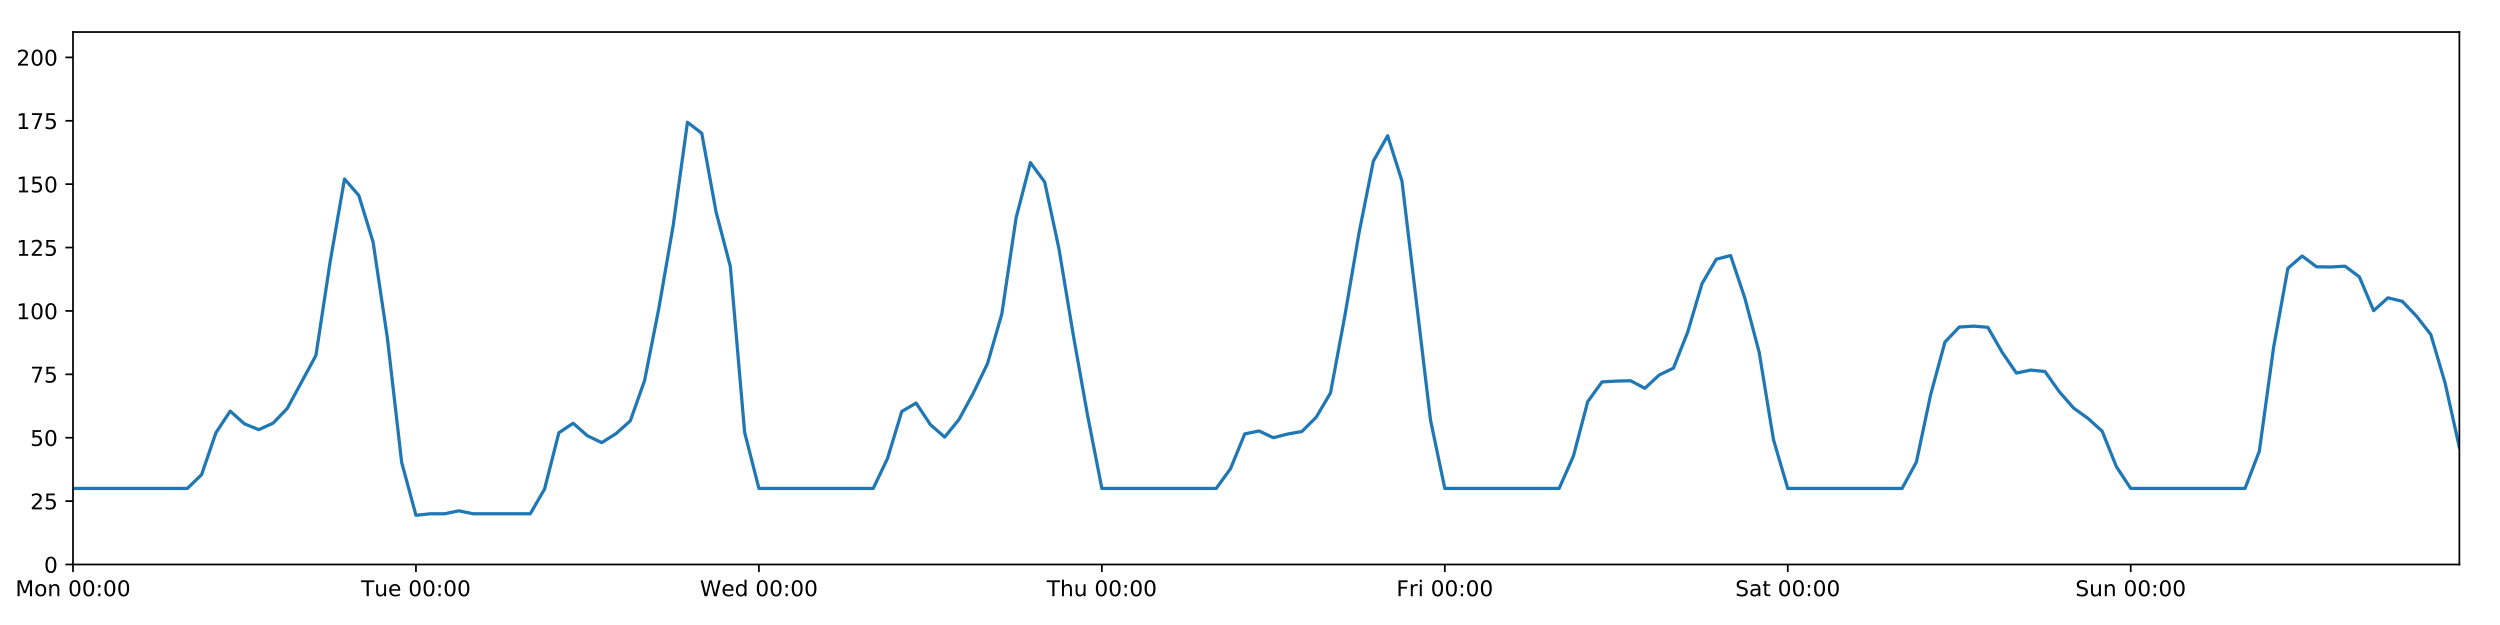
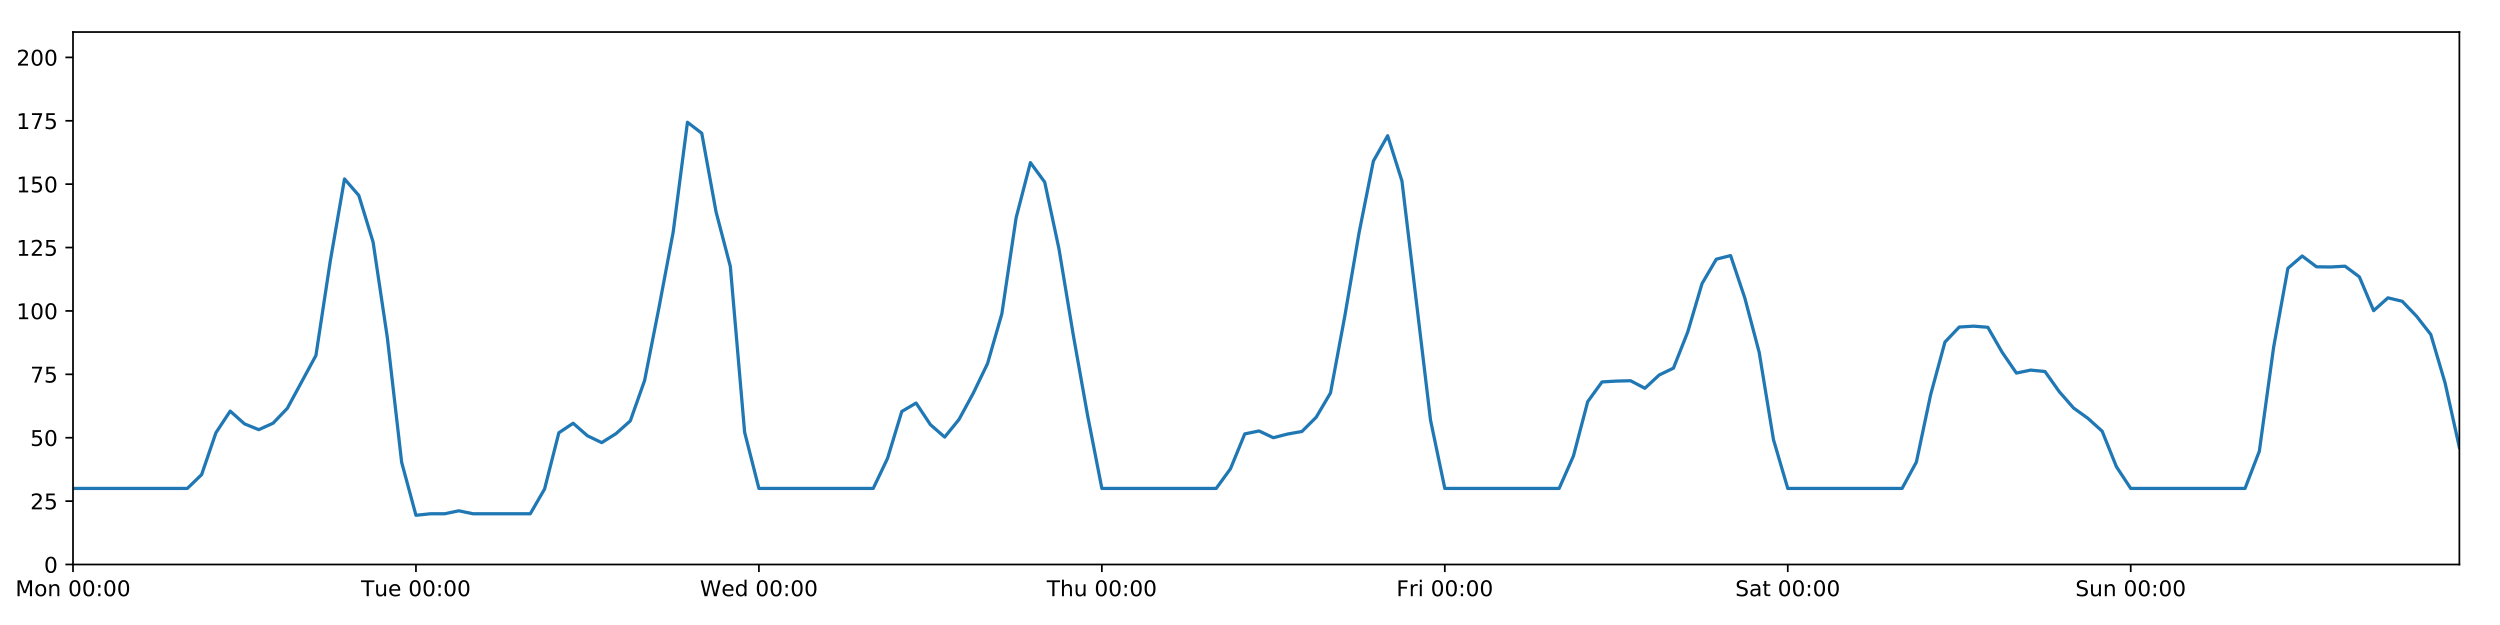
<svg xmlns="http://www.w3.org/2000/svg" xmlns:xlink="http://www.w3.org/1999/xlink" height="288pt" version="1.1" viewBox="0 0 1152 288" width="1152pt">
  <defs>
    <style type="text/css">
*{stroke-linecap:butt;stroke-linejoin:round;}
  </style>
  </defs>
  <g id="figure_1">
    <g id="patch_1">
      <path d="M 0 288  L 1152 288  L 1152 0  L 0 0  z " style="fill:#ffffff;" />
    </g>
    <g id="axes_1">
      <g id="patch_2">
        <path d="M 33.64 260.12  L 1133.28 260.12  L 1133.28 14.76  L 33.64 14.76  z " style="fill:#ffffff;" />
      </g>
      <g id="matplotlib.axis_1">
        <g id="xtick_1">
          <g id="line2d_1">
            <defs>
-               <path d="M 0 0  L 0 3.5  " id="me7c14b0a1d" style="stroke:#000000;stroke-width:0.8;" />
-             </defs>
-             <g>
-               <use style="stroke:#000000;stroke-width:0.8;" x="33.64" xlink:href="#me7c14b0a1d" y="260.12" />
+               <path d="M 0 0  L 0 3.5  " id="mefb160a9bf" style="stroke:#000000;stroke-width:0.8;" />
+             </defs>
+             <g>
+               <use style="stroke:#000000;stroke-width:0.8;" x="33.64" xlink:href="#mefb160a9bf" y="260.12" />
            </g>
          </g>
          <g id="text_1">
            <defs>
              <path d="M 9.812 72.906  L 24.516 72.906  L 43.109 23.297  L 61.812 72.906  L 76.516 72.906  L 76.516 0  L 66.891 0  L 66.891 64.016  L 48.094 14.016  L 38.188 14.016  L 19.391 64.016  L 19.391 0  L 9.812 0  z " id="DejaVuSans-77" />
              <path d="M 30.609 48.391  Q 23.391 48.391 19.188 42.75  Q 14.984 37.109 14.984 27.297  Q 14.984 17.484 19.156 11.844  Q 23.344 6.203 30.609 6.203  Q 37.797 6.203 41.984 11.859  Q 46.188 17.531 46.188 27.297  Q 46.188 37.016 41.984 42.703  Q 37.797 48.391 30.609 48.391  z M 30.609 56  Q 42.328 56 49.016 48.375  Q 55.719 40.766 55.719 27.297  Q 55.719 13.875 49.016 6.219  Q 42.328 -1.422 30.609 -1.422  Q 18.844 -1.422 12.172 6.219  Q 5.516 13.875 5.516 27.297  Q 5.516 40.766 12.172 48.375  Q 18.844 56 30.609 56  z " id="DejaVuSans-111" />
              <path d="M 54.891 33.016  L 54.891 0  L 45.906 0  L 45.906 32.719  Q 45.906 40.484 42.875 44.328  Q 39.844 48.188 33.797 48.188  Q 26.516 48.188 22.312 43.547  Q 18.109 38.922 18.109 30.906  L 18.109 0  L 9.078 0  L 9.078 54.688  L 18.109 54.688  L 18.109 46.188  Q 21.344 51.125 25.703 53.562  Q 30.078 56 35.797 56  Q 45.219 56 50.047 50.172  Q 54.891 44.344 54.891 33.016  z " id="DejaVuSans-110" />
              <path id="DejaVuSans-32" />
              <path d="M 31.781 66.406  Q 24.172 66.406 20.328 58.906  Q 16.5 51.422 16.5 36.375  Q 16.5 21.391 20.328 13.891  Q 24.172 6.391 31.781 6.391  Q 39.453 6.391 43.281 13.891  Q 47.125 21.391 47.125 36.375  Q 47.125 51.422 43.281 58.906  Q 39.453 66.406 31.781 66.406  z M 31.781 74.219  Q 44.047 74.219 50.516 64.516  Q 56.984 54.828 56.984 36.375  Q 56.984 17.969 50.516 8.266  Q 44.047 -1.422 31.781 -1.422  Q 19.531 -1.422 13.062 8.266  Q 6.594 17.969 6.594 36.375  Q 6.594 54.828 13.062 64.516  Q 19.531 74.219 31.781 74.219  z " id="DejaVuSans-48" />
              <path d="M 11.719 12.406  L 22.016 12.406  L 22.016 0  L 11.719 0  z M 11.719 51.703  L 22.016 51.703  L 22.016 39.312  L 11.719 39.312  z " id="DejaVuSans-58" />
            </defs>
            <g transform="translate(7.099375 274.7184)scale(0.1 -0.1)">
              <use xlink:href="#DejaVuSans-77" />
              <use x="86.279" xlink:href="#DejaVuSans-111" />
              <use x="147.461" xlink:href="#DejaVuSans-110" />
              <use x="210.84" xlink:href="#DejaVuSans-32" />
              <use x="242.627" xlink:href="#DejaVuSans-48" />
              <use x="306.25" xlink:href="#DejaVuSans-48" />
              <use x="369.873" xlink:href="#DejaVuSans-58" />
              <use x="403.564" xlink:href="#DejaVuSans-48" />
              <use x="467.188" xlink:href="#DejaVuSans-48" />
            </g>
          </g>
        </g>
        <g id="xtick_2">
          <g id="line2d_2">
            <g>
-               <use style="stroke:#000000;stroke-width:0.8;" x="191.672" xlink:href="#me7c14b0a1d" y="260.12" />
+               <use style="stroke:#000000;stroke-width:0.8;" x="191.672" xlink:href="#mefb160a9bf" y="260.12" />
            </g>
          </g>
          <g id="text_2">
            <defs>
              <path d="M -0.297 72.906  L 61.375 72.906  L 61.375 64.594  L 35.5 64.594  L 35.5 0  L 25.594 0  L 25.594 64.594  L -0.297 64.594  z " id="DejaVuSans-84" />
              <path d="M 8.5 21.578  L 8.5 54.688  L 17.484 54.688  L 17.484 21.922  Q 17.484 14.156 20.5 10.266  Q 23.531 6.391 29.594 6.391  Q 36.859 6.391 41.078 11.031  Q 45.312 15.672 45.312 23.688  L 45.312 54.688  L 54.297 54.688  L 54.297 0  L 45.312 0  L 45.312 8.406  Q 42.047 3.422 37.719 1  Q 33.406 -1.422 27.688 -1.422  Q 18.266 -1.422 13.375 4.438  Q 8.5 10.297 8.5 21.578  z M 31.109 56  z " id="DejaVuSans-117" />
              <path d="M 56.203 29.594  L 56.203 25.203  L 14.891 25.203  Q 15.484 15.922 20.484 11.062  Q 25.484 6.203 34.422 6.203  Q 39.594 6.203 44.453 7.469  Q 49.312 8.734 54.109 11.281  L 54.109 2.781  Q 49.266 0.734 44.188 -0.344  Q 39.109 -1.422 33.891 -1.422  Q 20.797 -1.422 13.156 6.188  Q 5.516 13.812 5.516 26.812  Q 5.516 40.234 12.766 48.109  Q 20.016 56 32.328 56  Q 43.359 56 49.781 48.891  Q 56.203 41.797 56.203 29.594  z M 47.219 32.234  Q 47.125 39.594 43.094 43.984  Q 39.062 48.391 32.422 48.391  Q 24.906 48.391 20.391 44.141  Q 15.875 39.891 15.188 32.172  z " id="DejaVuSans-101" />
            </defs>
            <g transform="translate(166.3862 274.7184)scale(0.1 -0.1)">
              <use xlink:href="#DejaVuSans-84" />
              <use x="60.85" xlink:href="#DejaVuSans-117" />
              <use x="124.229" xlink:href="#DejaVuSans-101" />
              <use x="185.752" xlink:href="#DejaVuSans-32" />
              <use x="217.539" xlink:href="#DejaVuSans-48" />
              <use x="281.162" xlink:href="#DejaVuSans-48" />
              <use x="344.785" xlink:href="#DejaVuSans-58" />
              <use x="378.477" xlink:href="#DejaVuSans-48" />
              <use x="442.1" xlink:href="#DejaVuSans-48" />
            </g>
          </g>
        </g>
        <g id="xtick_3">
          <g id="line2d_3">
            <g>
-               <use style="stroke:#000000;stroke-width:0.8;" x="349.704" xlink:href="#me7c14b0a1d" y="260.12" />
+               <use style="stroke:#000000;stroke-width:0.8;" x="349.704" xlink:href="#mefb160a9bf" y="260.12" />
            </g>
          </g>
          <g id="text_3">
            <defs>
              <path d="M 3.328 72.906  L 13.281 72.906  L 28.609 11.281  L 43.891 72.906  L 54.984 72.906  L 70.312 11.281  L 85.594 72.906  L 95.609 72.906  L 77.297 0  L 64.891 0  L 49.516 63.281  L 33.984 0  L 21.578 0  z " id="DejaVuSans-87" />
              <path d="M 45.406 46.391  L 45.406 75.984  L 54.391 75.984  L 54.391 0  L 45.406 0  L 45.406 8.203  Q 42.578 3.328 38.25 0.953  Q 33.938 -1.422 27.875 -1.422  Q 17.969 -1.422 11.734 6.484  Q 5.516 14.406 5.516 27.297  Q 5.516 40.188 11.734 48.094  Q 17.969 56 27.875 56  Q 33.938 56 38.25 53.625  Q 42.578 51.266 45.406 46.391  z M 14.797 27.297  Q 14.797 17.391 18.875 11.75  Q 22.953 6.109 30.078 6.109  Q 37.203 6.109 41.297 11.75  Q 45.406 17.391 45.406 27.297  Q 45.406 37.203 41.297 42.844  Q 37.203 48.484 30.078 48.484  Q 22.953 48.484 18.875 42.844  Q 14.797 37.203 14.797 27.297  z " id="DejaVuSans-100" />
            </defs>
            <g transform="translate(322.5151 274.7184)scale(0.1 -0.1)">
              <use xlink:href="#DejaVuSans-87" />
              <use x="98.799" xlink:href="#DejaVuSans-101" />
              <use x="160.322" xlink:href="#DejaVuSans-100" />
              <use x="223.799" xlink:href="#DejaVuSans-32" />
              <use x="255.586" xlink:href="#DejaVuSans-48" />
              <use x="319.209" xlink:href="#DejaVuSans-48" />
              <use x="382.832" xlink:href="#DejaVuSans-58" />
              <use x="416.523" xlink:href="#DejaVuSans-48" />
              <use x="480.146" xlink:href="#DejaVuSans-48" />
            </g>
          </g>
        </g>
        <g id="xtick_4">
          <g id="line2d_4">
            <g>
-               <use style="stroke:#000000;stroke-width:0.8;" x="507.736" xlink:href="#me7c14b0a1d" y="260.12" />
+               <use style="stroke:#000000;stroke-width:0.8;" x="507.736" xlink:href="#mefb160a9bf" y="260.12" />
            </g>
          </g>
          <g id="text_4">
            <defs>
              <path d="M 54.891 33.016  L 54.891 0  L 45.906 0  L 45.906 32.719  Q 45.906 40.484 42.875 44.328  Q 39.844 48.188 33.797 48.188  Q 26.516 48.188 22.312 43.547  Q 18.109 38.922 18.109 30.906  L 18.109 0  L 9.078 0  L 9.078 75.984  L 18.109 75.984  L 18.109 46.188  Q 21.344 51.125 25.703 53.562  Q 30.078 56 35.797 56  Q 45.219 56 50.047 50.172  Q 54.891 44.344 54.891 33.016  z " id="DejaVuSans-104" />
            </defs>
            <g transform="translate(482.3464 274.7184)scale(0.1 -0.1)">
              <use xlink:href="#DejaVuSans-84" />
              <use x="61.084" xlink:href="#DejaVuSans-104" />
              <use x="124.463" xlink:href="#DejaVuSans-117" />
              <use x="187.842" xlink:href="#DejaVuSans-32" />
              <use x="219.629" xlink:href="#DejaVuSans-48" />
              <use x="283.252" xlink:href="#DejaVuSans-48" />
              <use x="346.875" xlink:href="#DejaVuSans-58" />
              <use x="380.566" xlink:href="#DejaVuSans-48" />
              <use x="444.189" xlink:href="#DejaVuSans-48" />
            </g>
          </g>
        </g>
        <g id="xtick_5">
          <g id="line2d_5">
            <g>
-               <use style="stroke:#000000;stroke-width:0.8;" x="665.768" xlink:href="#me7c14b0a1d" y="260.12" />
+               <use style="stroke:#000000;stroke-width:0.8;" x="665.768" xlink:href="#mefb160a9bf" y="260.12" />
            </g>
          </g>
          <g id="text_5">
            <defs>
              <path d="M 9.812 72.906  L 51.703 72.906  L 51.703 64.594  L 19.672 64.594  L 19.672 43.109  L 48.578 43.109  L 48.578 34.812  L 19.672 34.812  L 19.672 0  L 9.812 0  z " id="DejaVuSans-70" />
              <path d="M 41.109 46.297  Q 39.594 47.172 37.812 47.578  Q 36.031 48 33.891 48  Q 26.266 48 22.188 43.047  Q 18.109 38.094 18.109 28.812  L 18.109 0  L 9.078 0  L 9.078 54.688  L 18.109 54.688  L 18.109 46.188  Q 20.953 51.172 25.484 53.578  Q 30.031 56 36.531 56  Q 37.453 56 38.578 55.875  Q 39.703 55.766 41.062 55.516  z " id="DejaVuSans-114" />
              <path d="M 9.422 54.688  L 18.406 54.688  L 18.406 0  L 9.422 0  z M 9.422 75.984  L 18.406 75.984  L 18.406 64.594  L 9.422 64.594  z " id="DejaVuSans-105" />
            </defs>
            <g transform="translate(643.4551 274.7184)scale(0.1 -0.1)">
              <use xlink:href="#DejaVuSans-70" />
              <use x="57.41" xlink:href="#DejaVuSans-114" />
              <use x="98.523" xlink:href="#DejaVuSans-105" />
              <use x="126.307" xlink:href="#DejaVuSans-32" />
              <use x="158.094" xlink:href="#DejaVuSans-48" />
              <use x="221.717" xlink:href="#DejaVuSans-48" />
              <use x="285.34" xlink:href="#DejaVuSans-58" />
              <use x="319.031" xlink:href="#DejaVuSans-48" />
              <use x="382.654" xlink:href="#DejaVuSans-48" />
            </g>
          </g>
        </g>
        <g id="xtick_6">
          <g id="line2d_6">
            <g>
-               <use style="stroke:#000000;stroke-width:0.8;" x="823.8" xlink:href="#me7c14b0a1d" y="260.12" />
+               <use style="stroke:#000000;stroke-width:0.8;" x="823.8" xlink:href="#mefb160a9bf" y="260.12" />
            </g>
          </g>
          <g id="text_6">
            <defs>
              <path d="M 53.516 70.516  L 53.516 60.891  Q 47.906 63.578 42.922 64.891  Q 37.938 66.219 33.297 66.219  Q 25.25 66.219 20.875 63.094  Q 16.5 59.969 16.5 54.203  Q 16.5 49.359 19.406 46.891  Q 22.312 44.438 30.422 42.922  L 36.375 41.703  Q 47.406 39.594 52.656 34.297  Q 57.906 29 57.906 20.125  Q 57.906 9.516 50.797 4.047  Q 43.703 -1.422 29.984 -1.422  Q 24.812 -1.422 18.969 -0.25  Q 13.141 0.922 6.891 3.219  L 6.891 13.375  Q 12.891 10.016 18.656 8.297  Q 24.422 6.594 29.984 6.594  Q 38.422 6.594 43.016 9.906  Q 47.609 13.234 47.609 19.391  Q 47.609 24.75 44.312 27.781  Q 41.016 30.812 33.5 32.328  L 27.484 33.5  Q 16.453 35.688 11.516 40.375  Q 6.594 45.062 6.594 53.422  Q 6.594 63.094 13.406 68.656  Q 20.219 74.219 32.172 74.219  Q 37.312 74.219 42.625 73.281  Q 47.953 72.359 53.516 70.516  z " id="DejaVuSans-83" />
              <path d="M 34.281 27.484  Q 23.391 27.484 19.188 25  Q 14.984 22.516 14.984 16.5  Q 14.984 11.719 18.141 8.906  Q 21.297 6.109 26.703 6.109  Q 34.188 6.109 38.703 11.406  Q 43.219 16.703 43.219 25.484  L 43.219 27.484  z M 52.203 31.203  L 52.203 0  L 43.219 0  L 43.219 8.297  Q 40.141 3.328 35.547 0.953  Q 30.953 -1.422 24.312 -1.422  Q 15.922 -1.422 10.953 3.297  Q 6 8.016 6 15.922  Q 6 25.141 12.172 29.828  Q 18.359 34.516 30.609 34.516  L 43.219 34.516  L 43.219 35.406  Q 43.219 41.609 39.141 45  Q 35.062 48.391 27.688 48.391  Q 23 48.391 18.547 47.266  Q 14.109 46.141 10.016 43.891  L 10.016 52.203  Q 14.938 54.109 19.578 55.047  Q 24.219 56 28.609 56  Q 40.484 56 46.344 49.844  Q 52.203 43.703 52.203 31.203  z " id="DejaVuSans-97" />
              <path d="M 18.312 70.219  L 18.312 54.688  L 36.812 54.688  L 36.812 47.703  L 18.312 47.703  L 18.312 18.016  Q 18.312 11.328 20.141 9.422  Q 21.969 7.516 27.594 7.516  L 36.812 7.516  L 36.812 0  L 27.594 0  Q 17.188 0 13.234 3.875  Q 9.281 7.766 9.281 18.016  L 9.281 47.703  L 2.688 47.703  L 2.688 54.688  L 9.281 54.688  L 9.281 70.219  z " id="DejaVuSans-116" />
            </defs>
            <g transform="translate(799.6036 274.7184)scale(0.1 -0.1)">
              <use xlink:href="#DejaVuSans-83" />
              <use x="63.477" xlink:href="#DejaVuSans-97" />
              <use x="124.756" xlink:href="#DejaVuSans-116" />
              <use x="163.965" xlink:href="#DejaVuSans-32" />
              <use x="195.752" xlink:href="#DejaVuSans-48" />
              <use x="259.375" xlink:href="#DejaVuSans-48" />
              <use x="322.998" xlink:href="#DejaVuSans-58" />
              <use x="356.689" xlink:href="#DejaVuSans-48" />
              <use x="420.312" xlink:href="#DejaVuSans-48" />
            </g>
          </g>
        </g>
        <g id="xtick_7">
          <g id="line2d_7">
            <g>
-               <use style="stroke:#000000;stroke-width:0.8;" x="981.833" xlink:href="#me7c14b0a1d" y="260.12" />
+               <use style="stroke:#000000;stroke-width:0.8;" x="981.833" xlink:href="#mefb160a9bf" y="260.12" />
            </g>
          </g>
          <g id="text_7">
            <g transform="translate(956.3224 274.7184)scale(0.1 -0.1)">
              <use xlink:href="#DejaVuSans-83" />
              <use x="63.477" xlink:href="#DejaVuSans-117" />
              <use x="126.855" xlink:href="#DejaVuSans-110" />
              <use x="190.234" xlink:href="#DejaVuSans-32" />
              <use x="222.021" xlink:href="#DejaVuSans-48" />
              <use x="285.645" xlink:href="#DejaVuSans-48" />
              <use x="349.268" xlink:href="#DejaVuSans-58" />
              <use x="382.959" xlink:href="#DejaVuSans-48" />
              <use x="446.582" xlink:href="#DejaVuSans-48" />
            </g>
          </g>
        </g>
      </g>
      <g id="matplotlib.axis_2">
        <g id="ytick_1">
          <g id="line2d_8">
            <defs>
-               <path d="M 0 0  L -3.5 0  " id="md7d6a39d17" style="stroke:#000000;stroke-width:0.8;" />
-             </defs>
-             <g>
-               <use style="stroke:#000000;stroke-width:0.8;" x="33.64" xlink:href="#md7d6a39d17" y="260.12" />
+               <path d="M 0 0  L -3.5 0  " id="mb3e7d34e80" style="stroke:#000000;stroke-width:0.8;" />
+             </defs>
+             <g>
+               <use style="stroke:#000000;stroke-width:0.8;" x="33.64" xlink:href="#mb3e7d34e80" y="260.12" />
            </g>
          </g>
          <g id="text_8">
            <g transform="translate(20.2775 263.9192)scale(0.1 -0.1)">
              <use xlink:href="#DejaVuSans-48" />
            </g>
          </g>
        </g>
        <g id="ytick_2">
          <g id="line2d_9">
            <g>
-               <use style="stroke:#000000;stroke-width:0.8;" x="33.64" xlink:href="#md7d6a39d17" y="230.91" />
+               <use style="stroke:#000000;stroke-width:0.8;" x="33.64" xlink:href="#mb3e7d34e80" y="230.91" />
            </g>
          </g>
          <g id="text_9">
            <defs>
              <path d="M 19.188 8.297  L 53.609 8.297  L 53.609 0  L 7.328 0  L 7.328 8.297  Q 12.938 14.109 22.625 23.891  Q 32.328 33.688 34.812 36.531  Q 39.547 41.844 41.422 45.531  Q 43.312 49.219 43.312 52.781  Q 43.312 58.594 39.234 62.25  Q 35.156 65.922 28.609 65.922  Q 23.969 65.922 18.812 64.312  Q 13.672 62.703 7.812 59.422  L 7.812 69.391  Q 13.766 71.781 18.938 73  Q 24.125 74.219 28.422 74.219  Q 39.75 74.219 46.484 68.547  Q 53.219 62.891 53.219 53.422  Q 53.219 48.922 51.531 44.891  Q 49.859 40.875 45.406 35.406  Q 44.188 33.984 37.641 27.219  Q 31.109 20.453 19.188 8.297  z " id="DejaVuSans-50" />
              <path d="M 10.797 72.906  L 49.516 72.906  L 49.516 64.594  L 19.828 64.594  L 19.828 46.734  Q 21.969 47.469 24.109 47.828  Q 26.266 48.188 28.422 48.188  Q 40.625 48.188 47.75 41.5  Q 54.891 34.812 54.891 23.391  Q 54.891 11.625 47.562 5.094  Q 40.234 -1.422 26.906 -1.422  Q 22.312 -1.422 17.547 -0.641  Q 12.797 0.141 7.719 1.703  L 7.719 11.625  Q 12.109 9.234 16.797 8.062  Q 21.484 6.891 26.703 6.891  Q 35.156 6.891 40.078 11.328  Q 45.016 15.766 45.016 23.391  Q 45.016 31 40.078 35.438  Q 35.156 39.891 26.703 39.891  Q 22.75 39.891 18.812 39.016  Q 14.891 38.141 10.797 36.281  z " id="DejaVuSans-53" />
            </defs>
            <g transform="translate(13.915 234.7097)scale(0.1 -0.1)">
              <use xlink:href="#DejaVuSans-50" />
              <use x="63.623" xlink:href="#DejaVuSans-53" />
            </g>
          </g>
        </g>
        <g id="ytick_3">
          <g id="line2d_10">
            <g>
-               <use style="stroke:#000000;stroke-width:0.8;" x="33.64" xlink:href="#md7d6a39d17" y="201.701" />
+               <use style="stroke:#000000;stroke-width:0.8;" x="33.64" xlink:href="#mb3e7d34e80" y="201.701" />
            </g>
          </g>
          <g id="text_10">
            <g transform="translate(13.915 205.5002)scale(0.1 -0.1)">
              <use xlink:href="#DejaVuSans-53" />
              <use x="63.623" xlink:href="#DejaVuSans-48" />
            </g>
          </g>
        </g>
        <g id="ytick_4">
          <g id="line2d_11">
            <g>
-               <use style="stroke:#000000;stroke-width:0.8;" x="33.64" xlink:href="#md7d6a39d17" y="172.491" />
+               <use style="stroke:#000000;stroke-width:0.8;" x="33.64" xlink:href="#mb3e7d34e80" y="172.491" />
            </g>
          </g>
          <g id="text_11">
            <defs>
              <path d="M 8.203 72.906  L 55.078 72.906  L 55.078 68.703  L 28.609 0  L 18.312 0  L 43.219 64.594  L 8.203 64.594  z " id="DejaVuSans-55" />
            </defs>
            <g transform="translate(13.915 176.2906)scale(0.1 -0.1)">
              <use xlink:href="#DejaVuSans-55" />
              <use x="63.623" xlink:href="#DejaVuSans-53" />
            </g>
          </g>
        </g>
        <g id="ytick_5">
          <g id="line2d_12">
            <g>
-               <use style="stroke:#000000;stroke-width:0.8;" x="33.64" xlink:href="#md7d6a39d17" y="143.282" />
+               <use style="stroke:#000000;stroke-width:0.8;" x="33.64" xlink:href="#mb3e7d34e80" y="143.282" />
            </g>
          </g>
          <g id="text_12">
            <defs>
              <path d="M 12.406 8.297  L 28.516 8.297  L 28.516 63.922  L 10.984 60.406  L 10.984 69.391  L 28.422 72.906  L 38.281 72.906  L 38.281 8.297  L 54.391 8.297  L 54.391 0  L 12.406 0  z " id="DejaVuSans-49" />
            </defs>
            <g transform="translate(7.5525 147.0811)scale(0.1 -0.1)">
              <use xlink:href="#DejaVuSans-49" />
              <use x="63.623" xlink:href="#DejaVuSans-48" />
              <use x="127.246" xlink:href="#DejaVuSans-48" />
            </g>
          </g>
        </g>
        <g id="ytick_6">
          <g id="line2d_13">
            <g>
-               <use style="stroke:#000000;stroke-width:0.8;" x="33.64" xlink:href="#md7d6a39d17" y="114.072" />
+               <use style="stroke:#000000;stroke-width:0.8;" x="33.64" xlink:href="#mb3e7d34e80" y="114.072" />
            </g>
          </g>
          <g id="text_13">
            <g transform="translate(7.5525 117.8716)scale(0.1 -0.1)">
              <use xlink:href="#DejaVuSans-49" />
              <use x="63.623" xlink:href="#DejaVuSans-50" />
              <use x="127.246" xlink:href="#DejaVuSans-53" />
            </g>
          </g>
        </g>
        <g id="ytick_7">
          <g id="line2d_14">
            <g>
-               <use style="stroke:#000000;stroke-width:0.8;" x="33.64" xlink:href="#md7d6a39d17" y="84.863" />
+               <use style="stroke:#000000;stroke-width:0.8;" x="33.64" xlink:href="#mb3e7d34e80" y="84.863" />
            </g>
          </g>
          <g id="text_14">
            <g transform="translate(7.5525 88.66208)scale(0.1 -0.1)">
              <use xlink:href="#DejaVuSans-49" />
              <use x="63.623" xlink:href="#DejaVuSans-53" />
              <use x="127.246" xlink:href="#DejaVuSans-48" />
            </g>
          </g>
        </g>
        <g id="ytick_8">
          <g id="line2d_15">
            <g>
-               <use style="stroke:#000000;stroke-width:0.8;" x="33.64" xlink:href="#md7d6a39d17" y="55.653" />
+               <use style="stroke:#000000;stroke-width:0.8;" x="33.64" xlink:href="#mb3e7d34e80" y="55.653" />
            </g>
          </g>
          <g id="text_15">
            <g transform="translate(7.5525 59.45255)scale(0.1 -0.1)">
              <use xlink:href="#DejaVuSans-49" />
              <use x="63.623" xlink:href="#DejaVuSans-55" />
              <use x="127.246" xlink:href="#DejaVuSans-53" />
            </g>
          </g>
        </g>
        <g id="ytick_9">
          <g id="line2d_16">
            <g>
-               <use style="stroke:#000000;stroke-width:0.8;" x="33.64" xlink:href="#md7d6a39d17" y="26.444" />
+               <use style="stroke:#000000;stroke-width:0.8;" x="33.64" xlink:href="#mb3e7d34e80" y="26.444" />
            </g>
          </g>
          <g id="text_16">
            <g transform="translate(7.5525 30.24303)scale(0.1 -0.1)">
              <use xlink:href="#DejaVuSans-50" />
              <use x="63.623" xlink:href="#DejaVuSans-48" />
              <use x="127.246" xlink:href="#DejaVuSans-48" />
            </g>
          </g>
        </g>
      </g>
      <g id="line2d_17">
-         <path clip-path="url(#p78cc99ce41)" d="M 33.64 225.069  L 86.317 225.069  L 92.902 218.707  L 99.487 199.433  L 106.071 189.433  L 112.656 195.309  L 119.241 197.99  L 125.825 195.015  L 132.41 188.135  L 145.579 163.793  L 152.164 120.464  L 158.749 82.457  L 165.333 90.056  L 171.918 111.541  L 178.503 155.722  L 185.087 213.06  L 191.672 237.44  L 198.257 236.752  L 204.841 236.752  L 211.426 235.378  L 218.011 236.752  L 244.349 236.752  L 250.934 225.343  L 257.519 199.429  L 264.103 195.034  L 270.688 200.807  L 277.273 203.96  L 283.857 199.819  L 290.442 193.935  L 297.027 175.347  L 303.611 141.967  L 310.196 103.969  L 316.781 56.335  L 323.366 61.398  L 329.95 97.609  L 336.535 122.782  L 343.12 199.169  L 349.704 225.069  L 402.382 225.069  L 408.966 211.243  L 415.551 189.592  L 422.136 185.733  L 428.72 195.664  L 435.305 201.409  L 441.89 193.31  L 448.474 181.201  L 455.059 167.526  L 461.644 144.645  L 468.228 100.344  L 474.813 74.932  L 481.398 83.907  L 487.982 114.71  L 494.567 154.382  L 501.152 191.38  L 507.736 225.069  L 560.414 225.069  L 566.998 216.014  L 573.583 199.948  L 580.168 198.585  L 586.752 201.701  L 593.337 200.001  L 599.922 198.833  L 606.506 192.257  L 613.091 181.06  L 619.676 145.716  L 626.26 107.257  L 632.845 74.241  L 639.43 62.557  L 646.014 83.402  L 659.184 193.587  L 665.768 225.069  L 718.446 225.069  L 725.03 210.139  L 731.615 185.084  L 738.2 175.997  L 744.784 175.607  L 751.369 175.447  L 757.954 178.918  L 764.538 172.816  L 771.123 169.635  L 777.708 152.973  L 784.292 130.689  L 790.877 119.433  L 797.462 117.772  L 804.046 137.44  L 810.631 162.365  L 817.216 202.594  L 823.8 225.069  L 876.478 225.069  L 883.063 212.93  L 889.647 181.838  L 896.232 157.627  L 902.817 150.705  L 909.401 150.292  L 915.986 150.811  L 922.571 162.301  L 929.155 171.907  L 935.74 170.544  L 942.325 171.186  L 948.909 180.486  L 955.494 188.005  L 962.079 192.743  L 968.663 198.677  L 975.248 215.072  L 981.833 225.069  L 1034.51 225.069  L 1041.095 207.932  L 1047.679 160.052  L 1054.264 123.626  L 1060.849 117.967  L 1067.433 122.938  L 1074.018 123.03  L 1080.603 122.663  L 1087.187 127.574  L 1093.772 143.144  L 1100.357 137.245  L 1106.941 138.827  L 1113.526 145.684  L 1120.111 154.141  L 1126.695 176.478  L 1133.28 206.168  L 1133.28 206.168  " style="fill:none;stroke:#1f77b4;stroke-linecap:square;stroke-width:1.5;" />
+         <path clip-path="url(#pbe8aab1a9b)" d="M 33.64 225.069  L 86.317 225.069  L 92.902 218.707  L 99.487 199.433  L 106.071 189.433  L 112.656 195.309  L 119.241 197.99  L 125.825 195.015  L 132.41 188.135  L 145.579 163.793  L 152.164 120.464  L 158.749 82.457  L 165.333 90.056  L 171.918 111.541  L 178.503 155.722  L 185.087 213.06  L 191.672 237.44  L 198.257 236.752  L 204.841 236.752  L 211.426 235.378  L 218.011 236.752  L 244.349 236.752  L 250.934 225.343  L 257.519 199.429  L 264.103 195.034  L 270.688 200.807  L 277.273 203.96  L 283.857 199.819  L 290.442 193.935  L 297.027 175.347  L 303.611 141.967  L 310.196 106.997  L 316.781 56.335  L 323.366 61.398  L 329.95 97.609  L 336.535 122.782  L 343.12 199.169  L 349.704 225.069  L 402.382 225.069  L 408.966 211.243  L 415.551 189.592  L 422.136 185.733  L 428.72 195.664  L 435.305 201.409  L 441.89 193.31  L 448.474 181.201  L 455.059 167.526  L 461.644 144.645  L 468.228 100.344  L 474.813 74.932  L 481.398 83.907  L 487.982 114.71  L 494.567 154.382  L 501.152 191.38  L 507.736 225.069  L 560.414 225.069  L 566.998 216.014  L 573.583 199.948  L 580.168 198.585  L 586.752 201.701  L 593.337 200.001  L 599.922 198.833  L 606.506 192.257  L 613.091 181.06  L 619.676 145.716  L 626.26 107.257  L 632.845 74.241  L 639.43 62.557  L 646.014 83.402  L 659.184 193.587  L 665.768 225.069  L 718.446 225.069  L 725.03 210.139  L 731.615 185.084  L 738.2 175.997  L 744.784 175.607  L 751.369 175.447  L 757.954 178.918  L 764.538 172.816  L 771.123 169.635  L 777.708 152.973  L 784.292 130.689  L 790.877 119.433  L 797.462 117.772  L 804.046 137.44  L 810.631 162.365  L 817.216 202.594  L 823.8 225.069  L 876.478 225.069  L 883.063 212.93  L 889.647 181.838  L 896.232 157.627  L 902.817 150.705  L 909.401 150.292  L 915.986 150.811  L 922.571 162.301  L 929.155 171.907  L 935.74 170.544  L 942.325 171.186  L 948.909 180.486  L 955.494 188.005  L 962.079 192.743  L 968.663 198.677  L 975.248 215.072  L 981.833 225.069  L 1034.51 225.069  L 1041.095 207.932  L 1047.679 160.052  L 1054.264 123.626  L 1060.849 117.967  L 1067.433 122.938  L 1074.018 123.03  L 1080.603 122.663  L 1087.187 127.574  L 1093.772 143.144  L 1100.357 137.245  L 1106.941 138.827  L 1113.526 145.684  L 1120.111 154.141  L 1126.695 176.478  L 1133.28 206.168  L 1133.28 206.168  " style="fill:none;stroke:#1f77b4;stroke-linecap:square;stroke-width:1.5;" />
      </g>
      <g id="patch_3">
        <path d="M 33.64 260.12  L 33.64 14.76  " style="fill:none;stroke:#000000;stroke-linecap:square;stroke-linejoin:miter;stroke-width:0.8;" />
      </g>
      <g id="patch_4">
        <path d="M 1133.28 260.12  L 1133.28 14.76  " style="fill:none;stroke:#000000;stroke-linecap:square;stroke-linejoin:miter;stroke-width:0.8;" />
      </g>
      <g id="patch_5">
        <path d="M 33.64 260.12  L 1133.28 260.12  " style="fill:none;stroke:#000000;stroke-linecap:square;stroke-linejoin:miter;stroke-width:0.8;" />
      </g>
      <g id="patch_6">
        <path d="M 33.64 14.76  L 1133.28 14.76  " style="fill:none;stroke:#000000;stroke-linecap:square;stroke-linejoin:miter;stroke-width:0.8;" />
      </g>
    </g>
  </g>
  <defs>
-     <clipPath id="p78cc99ce41">
+     <clipPath id="pbe8aab1a9b">
      <rect height="245.36" width="1099.64" x="33.64" y="14.76" />
    </clipPath>
  </defs>
</svg>
